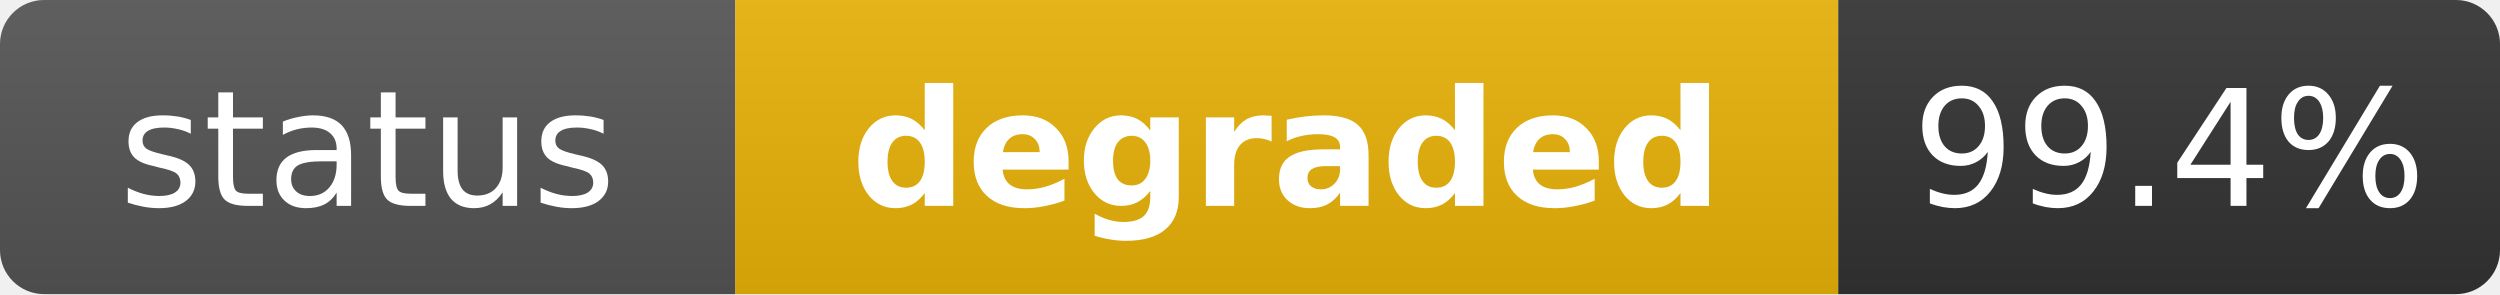
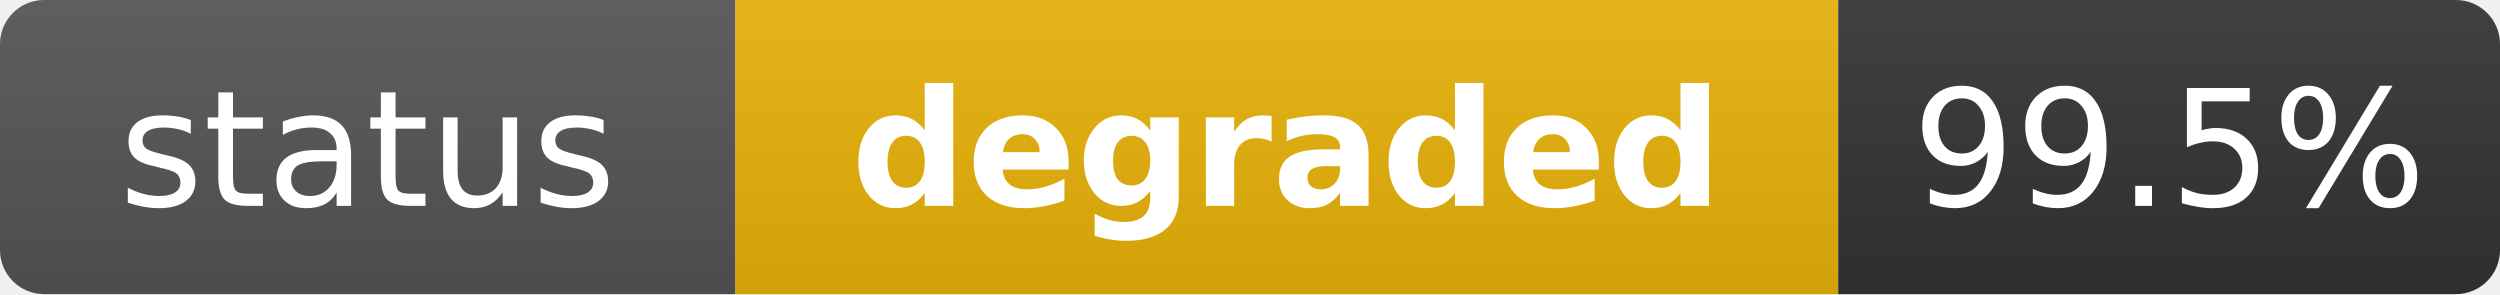
<svg xmlns="http://www.w3.org/2000/svg" width="170" height="20" role="img" aria-label="status: degraded">
  <linearGradient id="s" x2="0" y2="100%">
    <stop offset="0" stop-color="#bbb" stop-opacity=".1" />
    <stop offset="1" stop-opacity=".1" />
  </linearGradient>
  <clipPath id="r">
    <rect width="170" height="20" rx="3" fill="#fff" />
  </clipPath>
  <g clip-path="url(#r)">
    <rect width="50" height="20" fill="#555" />
    <rect x="50" width="75" height="20" fill="#eab308" />
    <rect x="125" width="45" height="20" fill="#333" />
    <rect width="170" height="20" fill="url(#s)" />
  </g>
  <g fill="#fff" text-anchor="middle" font-family="Verdana,Geneva,DejaVu Sans,sans-serif" text-rendering="geometricPrecision" font-size="11">
    <text x="25" y="14" fill="#fff">status</text>
    <text x="87.5" y="14" fill="#fff" font-weight="bold">degraded</text>
-     <text x="147.5" y="14" fill="#fff">99.4%</text>
+     <text x="147.5" y="14" fill="#fff">99.5%</text>
  </g>
</svg>
